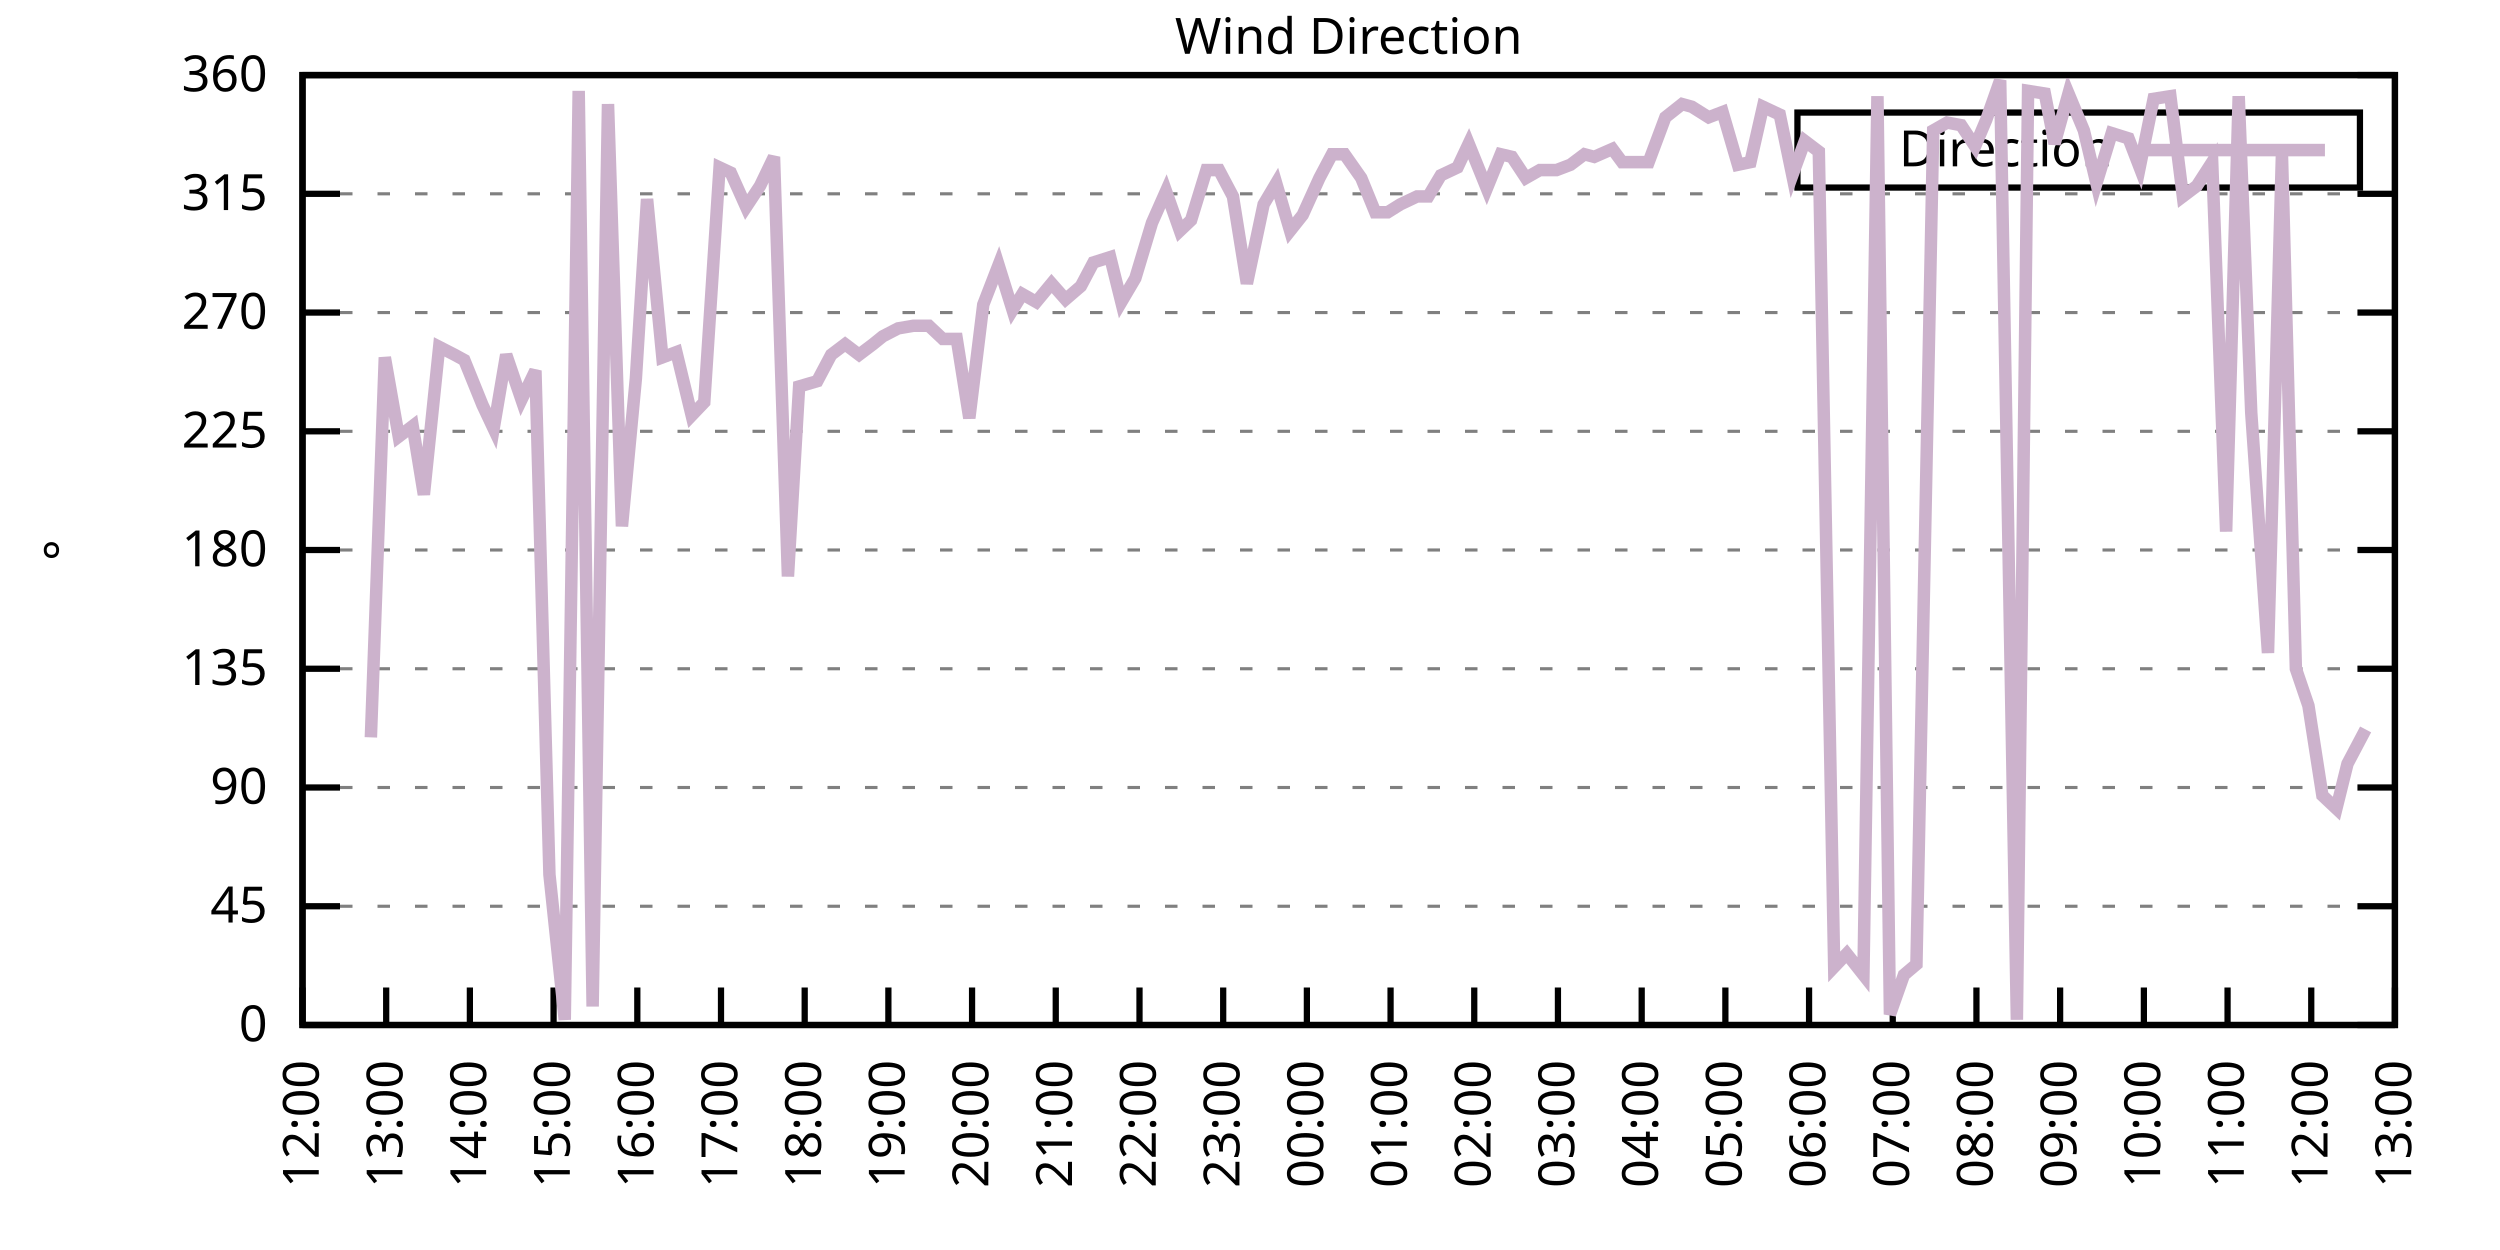
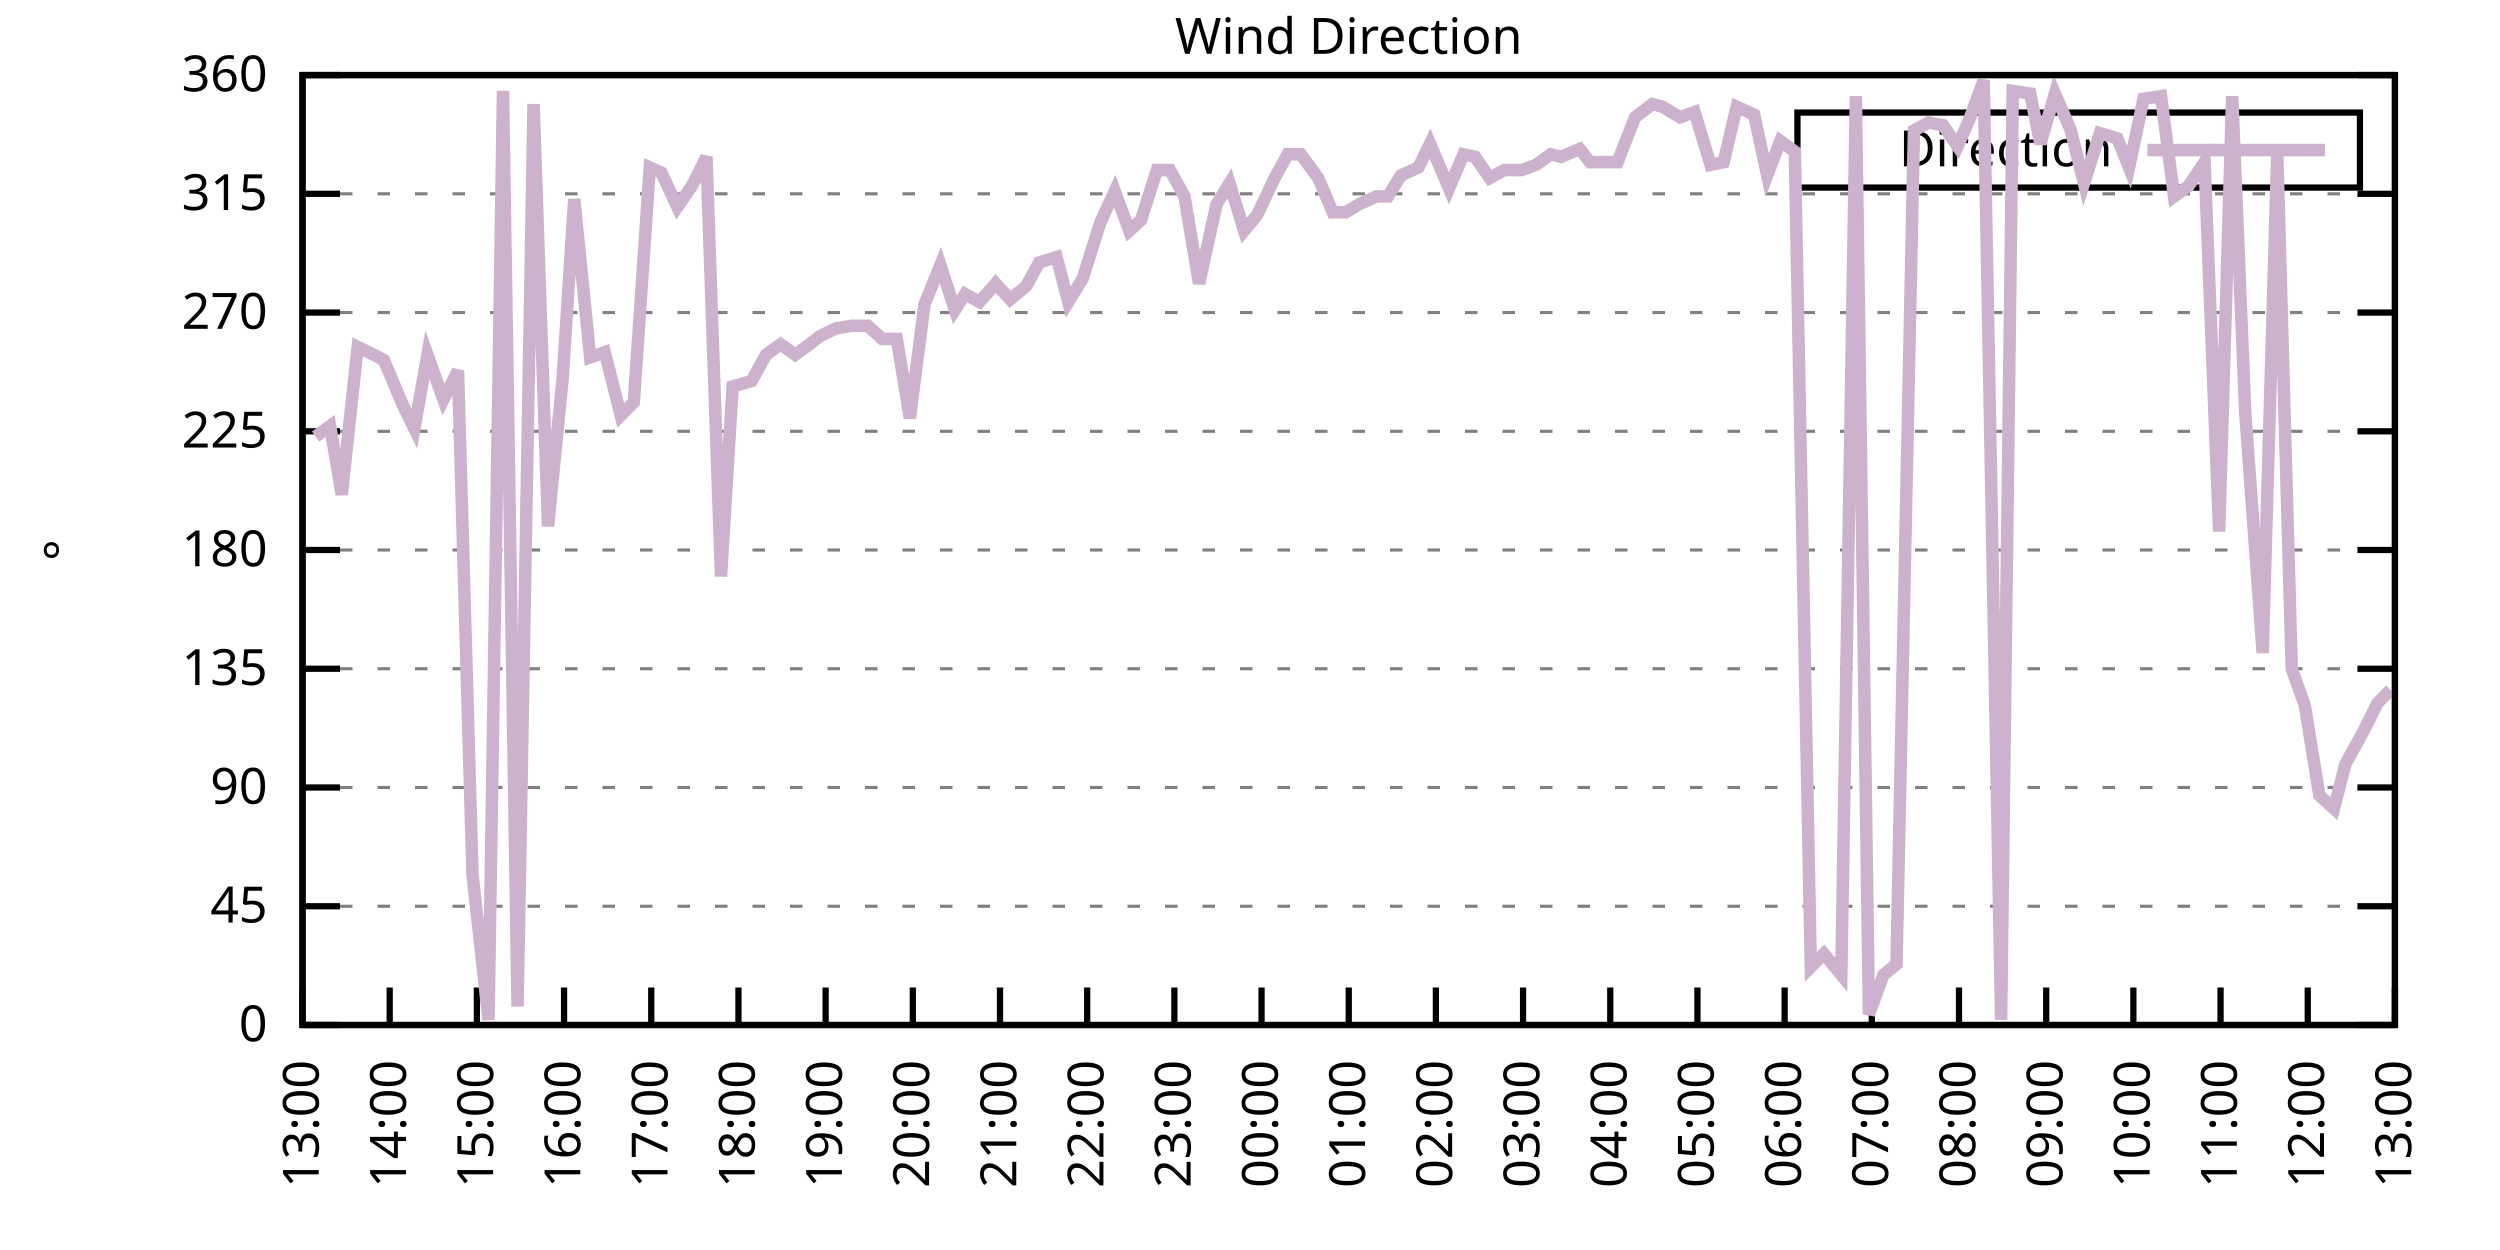
<svg xmlns="http://www.w3.org/2000/svg" xmlns:xlink="http://www.w3.org/1999/xlink" width="400" height="200" viewBox="0 0 400 200">
  <g id="gnuplot_canvas">
    <rect x="0" y="0" width="400" height="200" fill="none" />
    <defs>
      <circle id="gpDot" r="0.5" stroke-width="0.5" stroke="currentColor" />
      <path id="gpPt0" stroke-width="0.333" stroke="currentColor" d="M-1,0 h2 M0,-1 v2" />
      <path id="gpPt1" stroke-width="0.333" stroke="currentColor" d="M-1,-1 L1,1 M1,-1 L-1,1" />
      <path id="gpPt2" stroke-width="0.333" stroke="currentColor" d="M-1,0 L1,0 M0,-1 L0,1 M-1,-1 L1,1 M-1,1 L1,-1" />
      <rect id="gpPt3" stroke-width="0.333" stroke="currentColor" x="-1" y="-1" width="2" height="2" />
      <rect id="gpPt4" stroke-width="0.333" stroke="currentColor" fill="currentColor" x="-1" y="-1" width="2" height="2" />
      <circle id="gpPt5" stroke-width="0.333" stroke="currentColor" cx="0" cy="0" r="1" />
      <use xlink:href="#gpPt5" id="gpPt6" fill="currentColor" stroke="none" />
      <path id="gpPt7" stroke-width="0.333" stroke="currentColor" d="M0,-1.33 L-1.33,0.67 L1.33,0.67 z" />
      <use xlink:href="#gpPt7" id="gpPt8" fill="currentColor" stroke="none" />
      <use xlink:href="#gpPt7" id="gpPt9" stroke="currentColor" transform="rotate(180)" />
      <use xlink:href="#gpPt9" id="gpPt10" fill="currentColor" stroke="none" />
      <use xlink:href="#gpPt3" id="gpPt11" stroke="currentColor" transform="rotate(45)" />
      <use xlink:href="#gpPt11" id="gpPt12" fill="currentColor" stroke="none" />
      <path id="gpPt13" stroke-width="0.333" stroke="currentColor" d="M0,1.330 L1.265,0.411 L0.782,-1.067 L-0.782,-1.076 L-1.265,0.411 z" />
      <use xlink:href="#gpPt13" id="gpPt14" fill="currentColor" stroke="none" />
      <filter id="textbox" filterUnits="objectBoundingBox" x="0" y="0" height="1" width="1">
        <feFlood flood-color="white" flood-opacity="1" result="bgnd" />
        <feComposite in="SourceGraphic" in2="bgnd" operator="atop" />
      </filter>
      <filter id="greybox" filterUnits="objectBoundingBox" x="0" y="0" height="1" width="1">
        <feFlood flood-color="lightgrey" flood-opacity="1" result="grey" />
        <feComposite in="SourceGraphic" in2="grey" operator="atop" />
      </filter>
    </defs>
    <g fill="none" color="white" stroke="currentColor" stroke-width="1.00" stroke-linecap="butt" stroke-linejoin="miter">
</g>
    <g fill="none" color="black" stroke="currentColor" stroke-width="1.00" stroke-linecap="butt" stroke-linejoin="miter">
      <g stroke="none" shape-rendering="crispEdges">
        <polygon fill="rgb(255, 255, 255)" points="48.40,164.00 383.18,164.00 383.18,12.02 48.40,12.02 " />
      </g>
    </g>
    <g fill="none" color="black" stroke="currentColor" stroke-width="1.00" stroke-linecap="butt" stroke-linejoin="miter">
</g>
    <g fill="none" color="black" stroke="black" stroke-width="0.50" stroke-linecap="butt" stroke-linejoin="miter">
</g>
    <g fill="none" color="gray" stroke="currentColor" stroke-width="0.50" stroke-linecap="butt" stroke-linejoin="miter">
      <path stroke="gray" stroke-dasharray="2,4" class="gridline" d="M48.40,164.00 L383.19,164.00  " />
    </g>
    <g fill="none" color="gray" stroke="gray" stroke-width="1.00" stroke-linecap="butt" stroke-linejoin="miter">
</g>
    <g fill="none" color="black" stroke="currentColor" stroke-width="1.00" stroke-linecap="butt" stroke-linejoin="miter">
      <path stroke="black" d="M48.40,164.00 L54.40,164.00 M383.19,164.00 L377.19,164.00  " />
      <g transform="translate(42.80,166.60)" stroke="none" fill="black" font-family="Sans" font-size="8.00" text-anchor="end">
        <text>
          <tspan font-family="Sans"> 0</tspan>
        </text>
      </g>
    </g>
    <g fill="none" color="black" stroke="currentColor" stroke-width="1.00" stroke-linecap="butt" stroke-linejoin="miter">
</g>
    <g fill="none" color="black" stroke="black" stroke-width="0.50" stroke-linecap="butt" stroke-linejoin="miter">
</g>
    <g fill="none" color="gray" stroke="currentColor" stroke-width="0.50" stroke-linecap="butt" stroke-linejoin="miter">
      <path stroke="gray" stroke-dasharray="2,4" class="gridline" d="M48.40,145.00 L383.19,145.00  " />
    </g>
    <g fill="none" color="gray" stroke="gray" stroke-width="1.00" stroke-linecap="butt" stroke-linejoin="miter">
</g>
    <g fill="none" color="black" stroke="currentColor" stroke-width="1.00" stroke-linecap="butt" stroke-linejoin="miter">
      <path stroke="black" d="M48.40,145.00 L54.40,145.00 M383.19,145.00 L377.19,145.00  " />
      <g transform="translate(42.80,147.60)" stroke="none" fill="black" font-family="Sans" font-size="8.00" text-anchor="end">
        <text>
          <tspan font-family="Sans"> 45</tspan>
        </text>
      </g>
    </g>
    <g fill="none" color="black" stroke="currentColor" stroke-width="1.00" stroke-linecap="butt" stroke-linejoin="miter">
</g>
    <g fill="none" color="black" stroke="black" stroke-width="0.50" stroke-linecap="butt" stroke-linejoin="miter">
</g>
    <g fill="none" color="gray" stroke="currentColor" stroke-width="0.50" stroke-linecap="butt" stroke-linejoin="miter">
      <path stroke="gray" stroke-dasharray="2,4" class="gridline" d="M48.40,126.00 L383.19,126.00  " />
    </g>
    <g fill="none" color="gray" stroke="gray" stroke-width="1.00" stroke-linecap="butt" stroke-linejoin="miter">
</g>
    <g fill="none" color="black" stroke="currentColor" stroke-width="1.00" stroke-linecap="butt" stroke-linejoin="miter">
      <path stroke="black" d="M48.40,126.00 L54.40,126.00 M383.19,126.00 L377.19,126.00  " />
      <g transform="translate(42.80,128.60)" stroke="none" fill="black" font-family="Sans" font-size="8.00" text-anchor="end">
        <text>
          <tspan font-family="Sans"> 90</tspan>
        </text>
      </g>
    </g>
    <g fill="none" color="black" stroke="currentColor" stroke-width="1.00" stroke-linecap="butt" stroke-linejoin="miter">
</g>
    <g fill="none" color="black" stroke="black" stroke-width="0.50" stroke-linecap="butt" stroke-linejoin="miter">
</g>
    <g fill="none" color="gray" stroke="currentColor" stroke-width="0.50" stroke-linecap="butt" stroke-linejoin="miter">
      <path stroke="gray" stroke-dasharray="2,4" class="gridline" d="M48.40,107.00 L383.19,107.00  " />
    </g>
    <g fill="none" color="gray" stroke="gray" stroke-width="1.00" stroke-linecap="butt" stroke-linejoin="miter">
</g>
    <g fill="none" color="black" stroke="currentColor" stroke-width="1.00" stroke-linecap="butt" stroke-linejoin="miter">
      <path stroke="black" d="M48.40,107.00 L54.40,107.00 M383.19,107.00 L377.19,107.00  " />
      <g transform="translate(42.80,109.60)" stroke="none" fill="black" font-family="Sans" font-size="8.00" text-anchor="end">
        <text>
          <tspan font-family="Sans"> 135</tspan>
        </text>
      </g>
    </g>
    <g fill="none" color="black" stroke="currentColor" stroke-width="1.00" stroke-linecap="butt" stroke-linejoin="miter">
</g>
    <g fill="none" color="black" stroke="black" stroke-width="0.50" stroke-linecap="butt" stroke-linejoin="miter">
</g>
    <g fill="none" color="gray" stroke="currentColor" stroke-width="0.50" stroke-linecap="butt" stroke-linejoin="miter">
      <path stroke="gray" stroke-dasharray="2,4" class="gridline" d="M48.40,88.00 L383.19,88.00  " />
    </g>
    <g fill="none" color="gray" stroke="gray" stroke-width="1.00" stroke-linecap="butt" stroke-linejoin="miter">
</g>
    <g fill="none" color="black" stroke="currentColor" stroke-width="1.00" stroke-linecap="butt" stroke-linejoin="miter">
      <path stroke="black" d="M48.40,88.00 L54.40,88.00 M383.19,88.00 L377.19,88.00  " />
      <g transform="translate(42.80,90.60)" stroke="none" fill="black" font-family="Sans" font-size="8.00" text-anchor="end">
        <text>
          <tspan font-family="Sans"> 180</tspan>
        </text>
      </g>
    </g>
    <g fill="none" color="black" stroke="currentColor" stroke-width="1.00" stroke-linecap="butt" stroke-linejoin="miter">
</g>
    <g fill="none" color="black" stroke="black" stroke-width="0.50" stroke-linecap="butt" stroke-linejoin="miter">
</g>
    <g fill="none" color="gray" stroke="currentColor" stroke-width="0.50" stroke-linecap="butt" stroke-linejoin="miter">
      <path stroke="gray" stroke-dasharray="2,4" class="gridline" d="M48.40,69.01 L383.19,69.01  " />
    </g>
    <g fill="none" color="gray" stroke="gray" stroke-width="1.00" stroke-linecap="butt" stroke-linejoin="miter">
</g>
    <g fill="none" color="black" stroke="currentColor" stroke-width="1.00" stroke-linecap="butt" stroke-linejoin="miter">
      <path stroke="black" d="M48.40,69.01 L54.40,69.01 M383.19,69.01 L377.19,69.01  " />
      <g transform="translate(42.80,71.61)" stroke="none" fill="black" font-family="Sans" font-size="8.00" text-anchor="end">
        <text>
          <tspan font-family="Sans"> 225</tspan>
        </text>
      </g>
    </g>
    <g fill="none" color="black" stroke="currentColor" stroke-width="1.00" stroke-linecap="butt" stroke-linejoin="miter">
</g>
    <g fill="none" color="black" stroke="black" stroke-width="0.50" stroke-linecap="butt" stroke-linejoin="miter">
</g>
    <g fill="none" color="gray" stroke="currentColor" stroke-width="0.50" stroke-linecap="butt" stroke-linejoin="miter">
      <path stroke="gray" stroke-dasharray="2,4" class="gridline" d="M48.40,50.01 L383.19,50.01  " />
    </g>
    <g fill="none" color="gray" stroke="gray" stroke-width="1.00" stroke-linecap="butt" stroke-linejoin="miter">
</g>
    <g fill="none" color="black" stroke="currentColor" stroke-width="1.00" stroke-linecap="butt" stroke-linejoin="miter">
      <path stroke="black" d="M48.40,50.01 L54.40,50.01 M383.19,50.01 L377.19,50.01  " />
      <g transform="translate(42.80,52.61)" stroke="none" fill="black" font-family="Sans" font-size="8.00" text-anchor="end">
        <text>
          <tspan font-family="Sans"> 270</tspan>
        </text>
      </g>
    </g>
    <g fill="none" color="black" stroke="currentColor" stroke-width="1.00" stroke-linecap="butt" stroke-linejoin="miter">
</g>
    <g fill="none" color="black" stroke="black" stroke-width="0.50" stroke-linecap="butt" stroke-linejoin="miter">
</g>
    <g fill="none" color="gray" stroke="currentColor" stroke-width="0.50" stroke-linecap="butt" stroke-linejoin="miter">
      <path stroke="gray" stroke-dasharray="2,4" class="gridline" d="M48.40,31.01 L383.19,31.01  " />
    </g>
    <g fill="none" color="gray" stroke="gray" stroke-width="1.00" stroke-linecap="butt" stroke-linejoin="miter">
</g>
    <g fill="none" color="black" stroke="currentColor" stroke-width="1.00" stroke-linecap="butt" stroke-linejoin="miter">
      <path stroke="black" d="M48.40,31.01 L54.40,31.01 M383.19,31.01 L377.19,31.01  " />
      <g transform="translate(42.80,33.61)" stroke="none" fill="black" font-family="Sans" font-size="8.00" text-anchor="end">
        <text>
          <tspan font-family="Sans"> 315</tspan>
        </text>
      </g>
    </g>
    <g fill="none" color="black" stroke="currentColor" stroke-width="1.00" stroke-linecap="butt" stroke-linejoin="miter">
</g>
    <g fill="none" color="black" stroke="black" stroke-width="0.50" stroke-linecap="butt" stroke-linejoin="miter">
</g>
    <g fill="none" color="gray" stroke="currentColor" stroke-width="0.50" stroke-linecap="butt" stroke-linejoin="miter">
      <path stroke="gray" stroke-dasharray="2,4" class="gridline" d="M48.40,12.01 L383.19,12.01  " />
    </g>
    <g fill="none" color="gray" stroke="gray" stroke-width="1.00" stroke-linecap="butt" stroke-linejoin="miter">
</g>
    <g fill="none" color="black" stroke="currentColor" stroke-width="1.00" stroke-linecap="butt" stroke-linejoin="miter">
      <path stroke="black" d="M48.40,12.01 L54.40,12.01 M383.19,12.01 L377.19,12.01  " />
      <g transform="translate(42.80,14.61)" stroke="none" fill="black" font-family="Sans" font-size="8.00" text-anchor="end">
        <text>
          <tspan font-family="Sans"> 360</tspan>
        </text>
      </g>
    </g>
    <g fill="none" color="black" stroke="currentColor" stroke-width="1.00" stroke-linecap="butt" stroke-linejoin="miter">
      <path stroke="black" d="M48.40,164.00 L48.40,158.00  " />
      <g transform="translate(51.00,169.60) rotate(270.00)" stroke="none" fill="black" font-family="Sans" font-size="8.00" text-anchor="end">
        <text>
-           <tspan font-family="Sans">12:00</tspan>
-         </text>
-       </g>
-     </g>
-     <g fill="none" color="black" stroke="currentColor" stroke-width="1.00" stroke-linecap="butt" stroke-linejoin="miter">
-       <path stroke="black" d="M61.79,164.00 L61.79,158.00  " />
-       <g transform="translate(64.39,169.60) rotate(270.00)" stroke="none" fill="black" font-family="Sans" font-size="8.00" text-anchor="end">
-         <text>
          <tspan font-family="Sans">13:00</tspan>
        </text>
      </g>
    </g>
    <g fill="none" color="black" stroke="currentColor" stroke-width="1.00" stroke-linecap="butt" stroke-linejoin="miter">
-       <path stroke="black" d="M75.18,164.00 L75.18,158.00  " />
-       <g transform="translate(77.78,169.60) rotate(270.00)" stroke="none" fill="black" font-family="Sans" font-size="8.00" text-anchor="end">
+       <path stroke="black" d="M62.35,164.00 L62.35,158.00  " />
+       <g transform="translate(64.95,169.60) rotate(270.00)" stroke="none" fill="black" font-family="Sans" font-size="8.00" text-anchor="end">
        <text>
          <tspan font-family="Sans">14:00</tspan>
        </text>
      </g>
    </g>
    <g fill="none" color="black" stroke="currentColor" stroke-width="1.00" stroke-linecap="butt" stroke-linejoin="miter">
-       <path stroke="black" d="M88.57,164.00 L88.57,158.00  " />
-       <g transform="translate(91.17,169.60) rotate(270.00)" stroke="none" fill="black" font-family="Sans" font-size="8.00" text-anchor="end">
+       <path stroke="black" d="M76.30,164.00 L76.30,158.00  " />
+       <g transform="translate(78.90,169.60) rotate(270.00)" stroke="none" fill="black" font-family="Sans" font-size="8.00" text-anchor="end">
        <text>
          <tspan font-family="Sans">15:00</tspan>
        </text>
      </g>
    </g>
    <g fill="none" color="black" stroke="currentColor" stroke-width="1.00" stroke-linecap="butt" stroke-linejoin="miter">
-       <path stroke="black" d="M101.97,164.00 L101.97,158.00  " />
-       <g transform="translate(104.57,169.60) rotate(270.00)" stroke="none" fill="black" font-family="Sans" font-size="8.00" text-anchor="end">
+       <path stroke="black" d="M90.25,164.00 L90.25,158.00  " />
+       <g transform="translate(92.85,169.60) rotate(270.00)" stroke="none" fill="black" font-family="Sans" font-size="8.00" text-anchor="end">
        <text>
          <tspan font-family="Sans">16:00</tspan>
        </text>
      </g>
    </g>
    <g fill="none" color="black" stroke="currentColor" stroke-width="1.00" stroke-linecap="butt" stroke-linejoin="miter">
-       <path stroke="black" d="M115.36,164.00 L115.36,158.00  " />
-       <g transform="translate(117.96,169.60) rotate(270.00)" stroke="none" fill="black" font-family="Sans" font-size="8.00" text-anchor="end">
+       <path stroke="black" d="M104.20,164.00 L104.20,158.00  " />
+       <g transform="translate(106.80,169.60) rotate(270.00)" stroke="none" fill="black" font-family="Sans" font-size="8.00" text-anchor="end">
        <text>
          <tspan font-family="Sans">17:00</tspan>
        </text>
      </g>
    </g>
    <g fill="none" color="black" stroke="currentColor" stroke-width="1.00" stroke-linecap="butt" stroke-linejoin="miter">
-       <path stroke="black" d="M128.75,164.00 L128.75,158.00  " />
-       <g transform="translate(131.35,169.60) rotate(270.00)" stroke="none" fill="black" font-family="Sans" font-size="8.00" text-anchor="end">
+       <path stroke="black" d="M118.15,164.00 L118.15,158.00  " />
+       <g transform="translate(120.75,169.60) rotate(270.00)" stroke="none" fill="black" font-family="Sans" font-size="8.00" text-anchor="end">
        <text>
          <tspan font-family="Sans">18:00</tspan>
        </text>
      </g>
    </g>
    <g fill="none" color="black" stroke="currentColor" stroke-width="1.00" stroke-linecap="butt" stroke-linejoin="miter">
-       <path stroke="black" d="M142.14,164.00 L142.14,158.00  " />
-       <g transform="translate(144.74,169.60) rotate(270.00)" stroke="none" fill="black" font-family="Sans" font-size="8.00" text-anchor="end">
+       <path stroke="black" d="M132.10,164.00 L132.10,158.00  " />
+       <g transform="translate(134.70,169.60) rotate(270.00)" stroke="none" fill="black" font-family="Sans" font-size="8.00" text-anchor="end">
        <text>
          <tspan font-family="Sans">19:00</tspan>
        </text>
      </g>
    </g>
    <g fill="none" color="black" stroke="currentColor" stroke-width="1.00" stroke-linecap="butt" stroke-linejoin="miter">
-       <path stroke="black" d="M155.53,164.00 L155.53,158.00  " />
-       <g transform="translate(158.13,169.60) rotate(270.00)" stroke="none" fill="black" font-family="Sans" font-size="8.00" text-anchor="end">
+       <path stroke="black" d="M146.05,164.00 L146.05,158.00  " />
+       <g transform="translate(148.65,169.60) rotate(270.00)" stroke="none" fill="black" font-family="Sans" font-size="8.00" text-anchor="end">
        <text>
          <tspan font-family="Sans">20:00</tspan>
        </text>
      </g>
    </g>
    <g fill="none" color="black" stroke="currentColor" stroke-width="1.00" stroke-linecap="butt" stroke-linejoin="miter">
-       <path stroke="black" d="M168.92,164.00 L168.92,158.00  " />
-       <g transform="translate(171.52,169.60) rotate(270.00)" stroke="none" fill="black" font-family="Sans" font-size="8.00" text-anchor="end">
+       <path stroke="black" d="M160.00,164.00 L160.00,158.00  " />
+       <g transform="translate(162.60,169.60) rotate(270.00)" stroke="none" fill="black" font-family="Sans" font-size="8.00" text-anchor="end">
        <text>
          <tspan font-family="Sans">21:00</tspan>
        </text>
      </g>
    </g>
    <g fill="none" color="black" stroke="currentColor" stroke-width="1.00" stroke-linecap="butt" stroke-linejoin="miter">
-       <path stroke="black" d="M182.32,164.00 L182.32,158.00  " />
-       <g transform="translate(184.92,169.60) rotate(270.00)" stroke="none" fill="black" font-family="Sans" font-size="8.00" text-anchor="end">
+       <path stroke="black" d="M173.95,164.00 L173.95,158.00  " />
+       <g transform="translate(176.55,169.60) rotate(270.00)" stroke="none" fill="black" font-family="Sans" font-size="8.00" text-anchor="end">
        <text>
          <tspan font-family="Sans">22:00</tspan>
        </text>
      </g>
    </g>
    <g fill="none" color="black" stroke="currentColor" stroke-width="1.00" stroke-linecap="butt" stroke-linejoin="miter">
-       <path stroke="black" d="M195.71,164.00 L195.71,158.00  " />
-       <g transform="translate(198.31,169.60) rotate(270.00)" stroke="none" fill="black" font-family="Sans" font-size="8.00" text-anchor="end">
+       <path stroke="black" d="M187.90,164.00 L187.90,158.00  " />
+       <g transform="translate(190.50,169.60) rotate(270.00)" stroke="none" fill="black" font-family="Sans" font-size="8.00" text-anchor="end">
        <text>
          <tspan font-family="Sans">23:00</tspan>
        </text>
      </g>
    </g>
    <g fill="none" color="black" stroke="currentColor" stroke-width="1.00" stroke-linecap="butt" stroke-linejoin="miter">
-       <path stroke="black" d="M209.10,164.00 L209.10,158.00  " />
-       <g transform="translate(211.70,169.60) rotate(270.00)" stroke="none" fill="black" font-family="Sans" font-size="8.00" text-anchor="end">
+       <path stroke="black" d="M201.85,164.00 L201.85,158.00  " />
+       <g transform="translate(204.45,169.60) rotate(270.00)" stroke="none" fill="black" font-family="Sans" font-size="8.00" text-anchor="end">
        <text>
          <tspan font-family="Sans">00:00</tspan>
        </text>
      </g>
    </g>
    <g fill="none" color="black" stroke="currentColor" stroke-width="1.00" stroke-linecap="butt" stroke-linejoin="miter">
-       <path stroke="black" d="M222.49,164.00 L222.49,158.00  " />
-       <g transform="translate(225.09,169.60) rotate(270.00)" stroke="none" fill="black" font-family="Sans" font-size="8.00" text-anchor="end">
+       <path stroke="black" d="M215.80,164.00 L215.80,158.00  " />
+       <g transform="translate(218.40,169.60) rotate(270.00)" stroke="none" fill="black" font-family="Sans" font-size="8.00" text-anchor="end">
        <text>
          <tspan font-family="Sans">01:00</tspan>
        </text>
      </g>
    </g>
    <g fill="none" color="black" stroke="currentColor" stroke-width="1.00" stroke-linecap="butt" stroke-linejoin="miter">
-       <path stroke="black" d="M235.88,164.00 L235.88,158.00  " />
-       <g transform="translate(238.48,169.60) rotate(270.00)" stroke="none" fill="black" font-family="Sans" font-size="8.00" text-anchor="end">
+       <path stroke="black" d="M229.74,164.00 L229.74,158.00  " />
+       <g transform="translate(232.34,169.60) rotate(270.00)" stroke="none" fill="black" font-family="Sans" font-size="8.00" text-anchor="end">
        <text>
          <tspan font-family="Sans">02:00</tspan>
        </text>
      </g>
    </g>
    <g fill="none" color="black" stroke="currentColor" stroke-width="1.00" stroke-linecap="butt" stroke-linejoin="miter">
-       <path stroke="black" d="M249.27,164.00 L249.27,158.00  " />
-       <g transform="translate(251.87,169.60) rotate(270.00)" stroke="none" fill="black" font-family="Sans" font-size="8.00" text-anchor="end">
+       <path stroke="black" d="M243.69,164.00 L243.69,158.00  " />
+       <g transform="translate(246.29,169.60) rotate(270.00)" stroke="none" fill="black" font-family="Sans" font-size="8.00" text-anchor="end">
        <text>
          <tspan font-family="Sans">03:00</tspan>
        </text>
      </g>
    </g>
    <g fill="none" color="black" stroke="currentColor" stroke-width="1.00" stroke-linecap="butt" stroke-linejoin="miter">
-       <path stroke="black" d="M262.67,164.00 L262.67,158.00  " />
-       <g transform="translate(265.27,169.60) rotate(270.00)" stroke="none" fill="black" font-family="Sans" font-size="8.00" text-anchor="end">
+       <path stroke="black" d="M257.64,164.00 L257.64,158.00  " />
+       <g transform="translate(260.24,169.60) rotate(270.00)" stroke="none" fill="black" font-family="Sans" font-size="8.00" text-anchor="end">
        <text>
          <tspan font-family="Sans">04:00</tspan>
        </text>
      </g>
    </g>
    <g fill="none" color="black" stroke="currentColor" stroke-width="1.00" stroke-linecap="butt" stroke-linejoin="miter">
-       <path stroke="black" d="M276.06,164.00 L276.06,158.00  " />
-       <g transform="translate(278.66,169.60) rotate(270.00)" stroke="none" fill="black" font-family="Sans" font-size="8.00" text-anchor="end">
+       <path stroke="black" d="M271.59,164.00 L271.59,158.00  " />
+       <g transform="translate(274.19,169.60) rotate(270.00)" stroke="none" fill="black" font-family="Sans" font-size="8.00" text-anchor="end">
        <text>
          <tspan font-family="Sans">05:00</tspan>
        </text>
      </g>
    </g>
    <g fill="none" color="black" stroke="currentColor" stroke-width="1.00" stroke-linecap="butt" stroke-linejoin="miter">
-       <path stroke="black" d="M289.45,164.00 L289.45,158.00  " />
-       <g transform="translate(292.05,169.60) rotate(270.00)" stroke="none" fill="black" font-family="Sans" font-size="8.00" text-anchor="end">
+       <path stroke="black" d="M285.54,164.00 L285.54,158.00  " />
+       <g transform="translate(288.14,169.60) rotate(270.00)" stroke="none" fill="black" font-family="Sans" font-size="8.00" text-anchor="end">
        <text>
          <tspan font-family="Sans">06:00</tspan>
        </text>
      </g>
    </g>
    <g fill="none" color="black" stroke="currentColor" stroke-width="1.00" stroke-linecap="butt" stroke-linejoin="miter">
-       <path stroke="black" d="M302.84,164.00 L302.84,158.00  " />
-       <g transform="translate(305.44,169.60) rotate(270.00)" stroke="none" fill="black" font-family="Sans" font-size="8.00" text-anchor="end">
+       <path stroke="black" d="M299.49,164.00 L299.49,158.00  " />
+       <g transform="translate(302.09,169.60) rotate(270.00)" stroke="none" fill="black" font-family="Sans" font-size="8.00" text-anchor="end">
        <text>
          <tspan font-family="Sans">07:00</tspan>
        </text>
      </g>
    </g>
    <g fill="none" color="black" stroke="currentColor" stroke-width="1.00" stroke-linecap="butt" stroke-linejoin="miter">
-       <path stroke="black" d="M316.23,164.00 L316.23,158.00  " />
-       <g transform="translate(318.83,169.60) rotate(270.00)" stroke="none" fill="black" font-family="Sans" font-size="8.00" text-anchor="end">
+       <path stroke="black" d="M313.44,164.00 L313.44,158.00  " />
+       <g transform="translate(316.04,169.60) rotate(270.00)" stroke="none" fill="black" font-family="Sans" font-size="8.00" text-anchor="end">
        <text>
          <tspan font-family="Sans">08:00</tspan>
        </text>
      </g>
    </g>
    <g fill="none" color="black" stroke="currentColor" stroke-width="1.00" stroke-linecap="butt" stroke-linejoin="miter">
-       <path stroke="black" d="M329.62,164.00 L329.62,158.00  " />
-       <g transform="translate(332.22,169.60) rotate(270.00)" stroke="none" fill="black" font-family="Sans" font-size="8.00" text-anchor="end">
+       <path stroke="black" d="M327.39,164.00 L327.39,158.00  " />
+       <g transform="translate(329.99,169.60) rotate(270.00)" stroke="none" fill="black" font-family="Sans" font-size="8.00" text-anchor="end">
        <text>
          <tspan font-family="Sans">09:00</tspan>
        </text>
      </g>
    </g>
    <g fill="none" color="black" stroke="currentColor" stroke-width="1.00" stroke-linecap="butt" stroke-linejoin="miter">
-       <path stroke="black" d="M343.02,164.00 L343.02,158.00  " />
-       <g transform="translate(345.62,169.60) rotate(270.00)" stroke="none" fill="black" font-family="Sans" font-size="8.00" text-anchor="end">
+       <path stroke="black" d="M341.34,164.00 L341.34,158.00  " />
+       <g transform="translate(343.94,169.60) rotate(270.00)" stroke="none" fill="black" font-family="Sans" font-size="8.00" text-anchor="end">
        <text>
          <tspan font-family="Sans">10:00</tspan>
        </text>
      </g>
    </g>
    <g fill="none" color="black" stroke="currentColor" stroke-width="1.00" stroke-linecap="butt" stroke-linejoin="miter">
-       <path stroke="black" d="M356.41,164.00 L356.41,158.00  " />
-       <g transform="translate(359.01,169.60) rotate(270.00)" stroke="none" fill="black" font-family="Sans" font-size="8.00" text-anchor="end">
+       <path stroke="black" d="M355.29,164.00 L355.29,158.00  " />
+       <g transform="translate(357.89,169.60) rotate(270.00)" stroke="none" fill="black" font-family="Sans" font-size="8.00" text-anchor="end">
        <text>
          <tspan font-family="Sans">11:00</tspan>
        </text>
      </g>
    </g>
    <g fill="none" color="black" stroke="currentColor" stroke-width="1.00" stroke-linecap="butt" stroke-linejoin="miter">
-       <path stroke="black" d="M369.80,164.00 L369.80,158.00  " />
-       <g transform="translate(372.40,169.60) rotate(270.00)" stroke="none" fill="black" font-family="Sans" font-size="8.00" text-anchor="end">
+       <path stroke="black" d="M369.24,164.00 L369.24,158.00  " />
+       <g transform="translate(371.84,169.60) rotate(270.00)" stroke="none" fill="black" font-family="Sans" font-size="8.00" text-anchor="end">
        <text>
          <tspan font-family="Sans">12:00</tspan>
        </text>
      </g>
    </g>
    <g fill="none" color="black" stroke="currentColor" stroke-width="1.00" stroke-linecap="butt" stroke-linejoin="miter">
      <path stroke="black" d="M383.19,164.00 L383.19,158.00  " />
      <g transform="translate(385.79,169.60) rotate(270.00)" stroke="none" fill="black" font-family="Sans" font-size="8.00" text-anchor="end">
        <text>
          <tspan font-family="Sans">13:00</tspan>
        </text>
      </g>
    </g>
    <g fill="none" color="black" stroke="currentColor" stroke-width="1.00" stroke-linecap="butt" stroke-linejoin="miter">
</g>
    <g fill="none" color="black" stroke="currentColor" stroke-width="1.00" stroke-linecap="butt" stroke-linejoin="miter">
      <path stroke="black" d="M48.40,12.01 L48.40,164.00 L383.19,164.00 L383.19,12.01 L48.40,12.01 Z  " />
    </g>
    <g fill="none" color="black" stroke="currentColor" stroke-width="1.00" stroke-linecap="butt" stroke-linejoin="miter">
</g>
    <g fill="none" color="black" stroke="currentColor" stroke-width="1.00" stroke-linecap="butt" stroke-linejoin="miter">
      <path stroke="black" d="M287.59,30.01 L287.59,18.01 L377.59,18.01 L377.59,30.01 L287.59,30.01 Z  " />
    </g>
    <g id="Wind_direction_plot_1">
      <g fill="none" color="white" stroke="black" stroke-width="2.00" stroke-linecap="butt" stroke-linejoin="miter">
</g>
      <g fill="none" color="black" stroke="currentColor" stroke-width="2.00" stroke-linecap="butt" stroke-linejoin="miter">
        <g transform="translate(337.99,26.61)" stroke="none" fill="black" font-family="Sans" font-size="8.00" text-anchor="end">
          <text>
            <tspan font-family="Sans">Direction</tspan>
          </text>
        </g>
      </g>
      <g fill="none" color="black" stroke="currentColor" stroke-width="2.00" stroke-linecap="butt" stroke-linejoin="miter">
-         <path stroke="rgb(204, 178, 204)" d="M343.59,24.01 L371.99,24.01 M59.34,117.98 L61.57,57.18 L63.80,69.85 L66.03,68.16 L67.82,79.14 L70.27,55.50   L72.73,56.76 L74.29,57.61 L77.19,64.78 L78.98,68.58 L80.99,56.76 L83.44,63.94 L85.67,59.30 L87.91,139.93   L90.36,163.16 L92.59,14.54 L94.82,161.04 L97.28,16.65 L99.51,84.21 L101.74,60.56 L103.53,31.85 L105.98,57.18   L108.22,56.34 L110.67,66.47 L112.68,64.36 L115.13,26.79 L116.92,27.63 L119.38,33.12 L121.61,29.74 L123.84,25.10   L126.07,92.23 L127.86,61.83 L130.76,60.98 L132.99,56.76 L135.22,55.07 L137.45,56.76 L139.69,55.07 L141.25,53.81   L143.70,52.54 L146.16,52.12 L148.61,52.12 L150.85,54.23 L153.08,54.23 L155.09,66.90 L157.32,48.74 L159.77,42.41   L162.01,49.59 L163.57,47.05 L165.80,48.32 L168.25,45.36 L170.49,47.90 L172.94,45.79 L174.95,41.99 L177.63,41.14   L179.41,48.32 L181.65,44.52 L184.32,35.65 L186.56,30.59 L188.79,36.92 L190.57,35.23 L193.03,27.21 L195.04,27.21   L197.27,31.43 L199.50,45.36 L202.18,32.70 L204.19,29.32 L206.42,36.92 L208.43,34.39 L211.11,28.48 L213.12,24.68   L215.13,24.68 L217.80,28.48 L220.04,33.96 L222.04,33.96 L224.05,32.70 L226.73,31.43 L228.52,31.43 L230.53,28.05   L233.20,26.79 L234.99,22.99 L237.89,30.16 L240.12,24.68 L241.91,25.10 L244.14,28.48 L246.37,27.21 L249.05,27.21   L251.28,26.36 L253.51,24.68 L255.08,25.10 L257.98,23.83 L259.54,25.94 L262.22,25.94 L263.78,25.94 L266.46,18.77   L269.14,16.65 L270.70,17.08 L273.38,18.77 L275.61,17.92 L278.07,26.36 L280.07,25.94 L282.08,17.08 L284.76,18.34   L286.77,28.05 L288.78,22.56 L291.01,24.25 L293.47,154.71 L295.48,152.60 L298.15,155.98 L300.39,15.39 L302.39,162.31   L304.63,155.98 L306.63,154.29 L309.31,20.88 L311.54,19.61 L313.78,20.03 L316.01,23.41 L317.79,19.19 L320.03,12.85   L322.70,163.16 L324.49,14.54 L327.17,14.97 L328.73,22.99 L330.96,14.97 L333.42,20.88 L335.43,29.32 L337.88,21.30   L340.56,22.14 L342.35,26.79 L344.58,15.81 L347.26,15.39 L349.26,31.43 L351.50,29.74 L353.95,25.94 L356.18,85.05   L358.19,15.39 L360.20,66.05 L362.88,104.47 L365.11,24.68 L367.34,107.00 L369.35,112.91 L371.58,127.27 L373.82,129.38   L375.60,122.20 L378.50,116.71  " />
+         <path stroke="rgb(204, 178, 204)" d="M343.59,24.01 L371.99,24.01 M50.49,69.85 L52.82,68.16 L54.68,79.14 L57.23,55.50 L59.79,56.76 L61.42,57.61   L64.44,64.78 L66.30,68.58 L68.39,56.76 L70.95,63.94 L73.28,59.30 L75.60,139.93 L78.16,163.16 L80.48,14.54   L82.81,161.04 L85.37,16.65 L87.69,84.21 L90.02,60.56 L91.88,31.85 L94.43,57.18 L96.76,56.34 L99.32,66.47   L101.41,64.36 L103.97,26.79 L105.83,27.63 L108.38,33.12 L110.71,29.74 L113.03,25.10 L115.36,92.23 L117.22,61.83   L120.24,60.98 L122.57,56.76 L124.89,55.07 L127.22,56.76 L129.54,55.07 L131.17,53.81 L133.72,52.54 L136.28,52.12   L138.84,52.12 L141.16,54.23 L143.49,54.23 L145.58,66.90 L147.91,48.74 L150.46,42.41 L152.79,49.59 L154.42,47.05   L156.74,48.32 L159.30,45.36 L161.62,47.90 L164.18,45.79 L166.27,41.99 L169.06,41.14 L170.92,48.32 L173.25,44.52   L176.04,35.65 L178.36,30.59 L180.69,36.92 L182.55,35.23 L185.11,27.21 L187.20,27.21 L189.52,31.43 L191.85,45.36   L194.64,32.70 L196.73,29.32 L199.06,36.92 L201.15,34.39 L203.94,28.48 L206.03,24.68 L208.12,24.68 L210.91,28.48   L213.24,33.96 L215.33,33.96 L217.42,32.70 L220.21,31.43 L222.07,31.43 L224.16,28.05 L226.95,26.79 L228.81,22.99   L231.84,30.16 L234.16,24.68 L236.02,25.10 L238.35,28.48 L240.67,27.21 L243.46,27.21 L245.79,26.36 L248.11,24.68   L249.74,25.10 L252.76,23.83 L254.39,25.94 L257.18,25.94 L258.81,25.94 L261.60,18.77 L264.39,16.65 L266.01,17.08   L268.80,18.77 L271.13,17.92 L273.69,26.36 L275.78,25.94 L277.87,17.08 L280.66,18.34 L282.75,28.05 L284.85,22.56   L287.17,24.25 L289.73,154.71 L291.82,152.60 L294.61,155.98 L296.94,15.39 L299.03,162.31 L301.35,155.98 L303.44,154.29   L306.23,20.88 L308.56,19.61 L310.88,20.03 L313.21,23.41 L315.07,19.19 L317.39,12.85 L320.18,163.16 L322.04,14.54   L324.83,14.97 L326.46,22.99 L328.79,14.97 L331.34,20.88 L333.44,29.32 L335.99,21.30 L338.78,22.14 L340.64,26.79   L342.97,15.81 L345.76,15.39 L347.85,31.43 L350.18,29.74 L352.73,25.94 L355.06,85.05 L357.15,15.39 L359.24,66.05   L362.03,104.47 L364.36,24.68 L366.68,107.00 L368.78,112.91 L371.10,127.27 L373.43,129.38 L375.29,122.20 L378.31,116.71   L380.40,112.49 L382.49,110.38  " />
      </g>
    </g>
    <g fill="none" color="black" stroke="currentColor" stroke-width="2.00" stroke-linecap="butt" stroke-linejoin="miter">
</g>
    <g fill="none" color="black" stroke="black" stroke-width="1.00" stroke-linecap="butt" stroke-linejoin="miter">
</g>
    <g fill="none" color="black" stroke="currentColor" stroke-width="1.00" stroke-linecap="butt" stroke-linejoin="miter">
      <path stroke="black" d="M48.40,12.01 L48.40,164.00 L383.19,164.00 L383.19,12.01 L48.40,12.01 Z  " />
      <g transform="translate(12.80,88.01) rotate(270.00)" stroke="none" fill="black" font-family="Sans" font-size="8.00" text-anchor="middle">
        <text>
          <tspan font-family="Sans">°</tspan>
        </text>
      </g>
    </g>
    <g fill="none" color="black" stroke="currentColor" stroke-width="1.00" stroke-linecap="butt" stroke-linejoin="miter">
</g>
    <g fill="none" color="black" stroke="currentColor" stroke-width="1.00" stroke-linecap="butt" stroke-linejoin="miter">
      <g transform="translate(215.79,8.61)" stroke="none" fill="black" font-family="Sans" font-size="8.00" text-anchor="middle">
        <text>
          <tspan font-family="Sans">Wind Direction</tspan>
        </text>
      </g>
    </g>
    <g fill="none" color="black" stroke="currentColor" stroke-width="1.00" stroke-linecap="butt" stroke-linejoin="miter">
</g>
  </g>
</svg>
